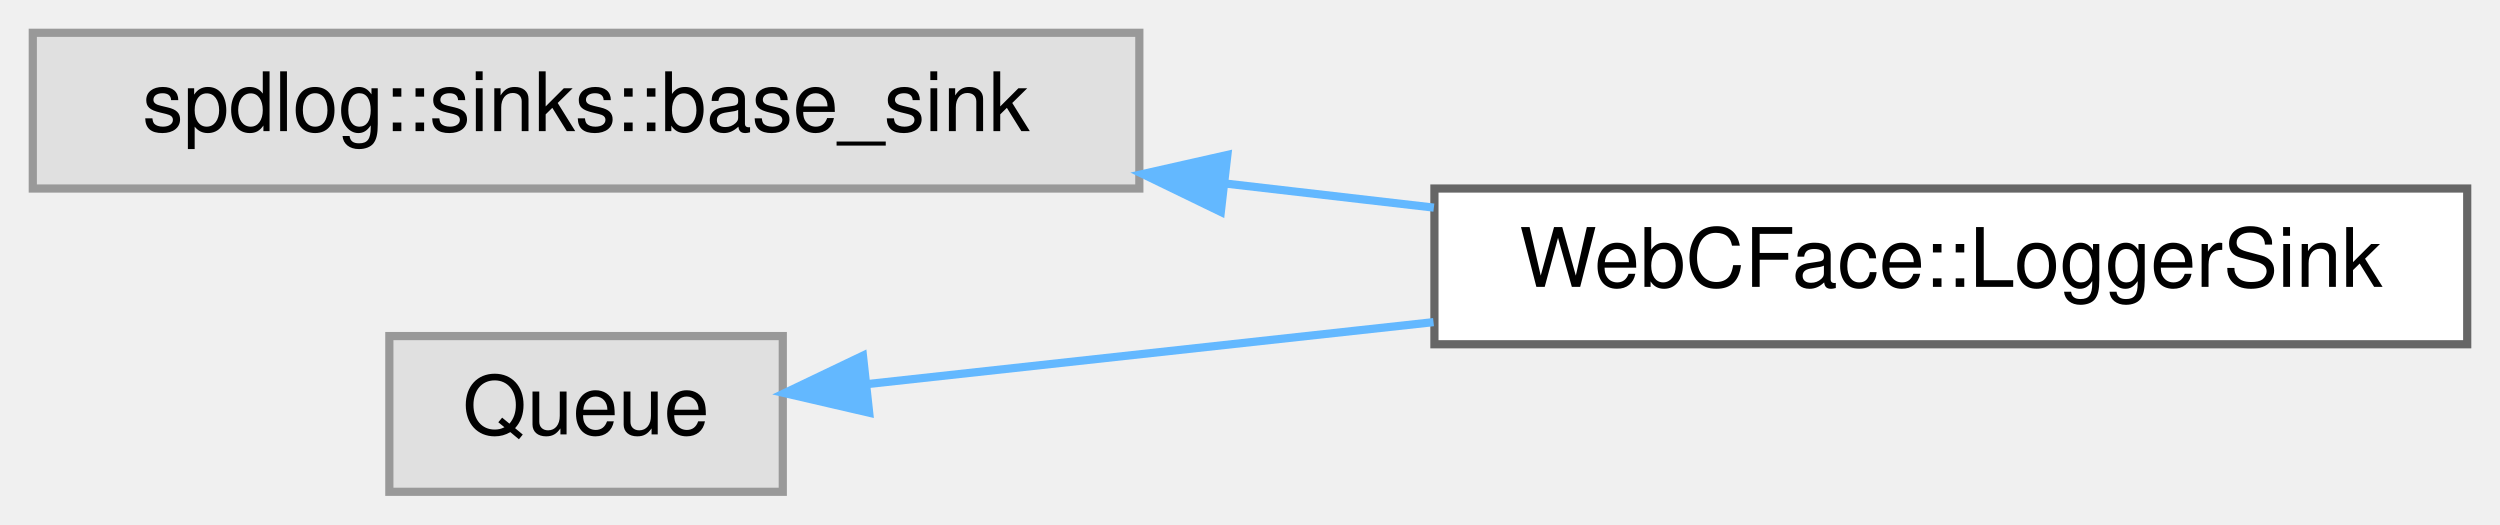
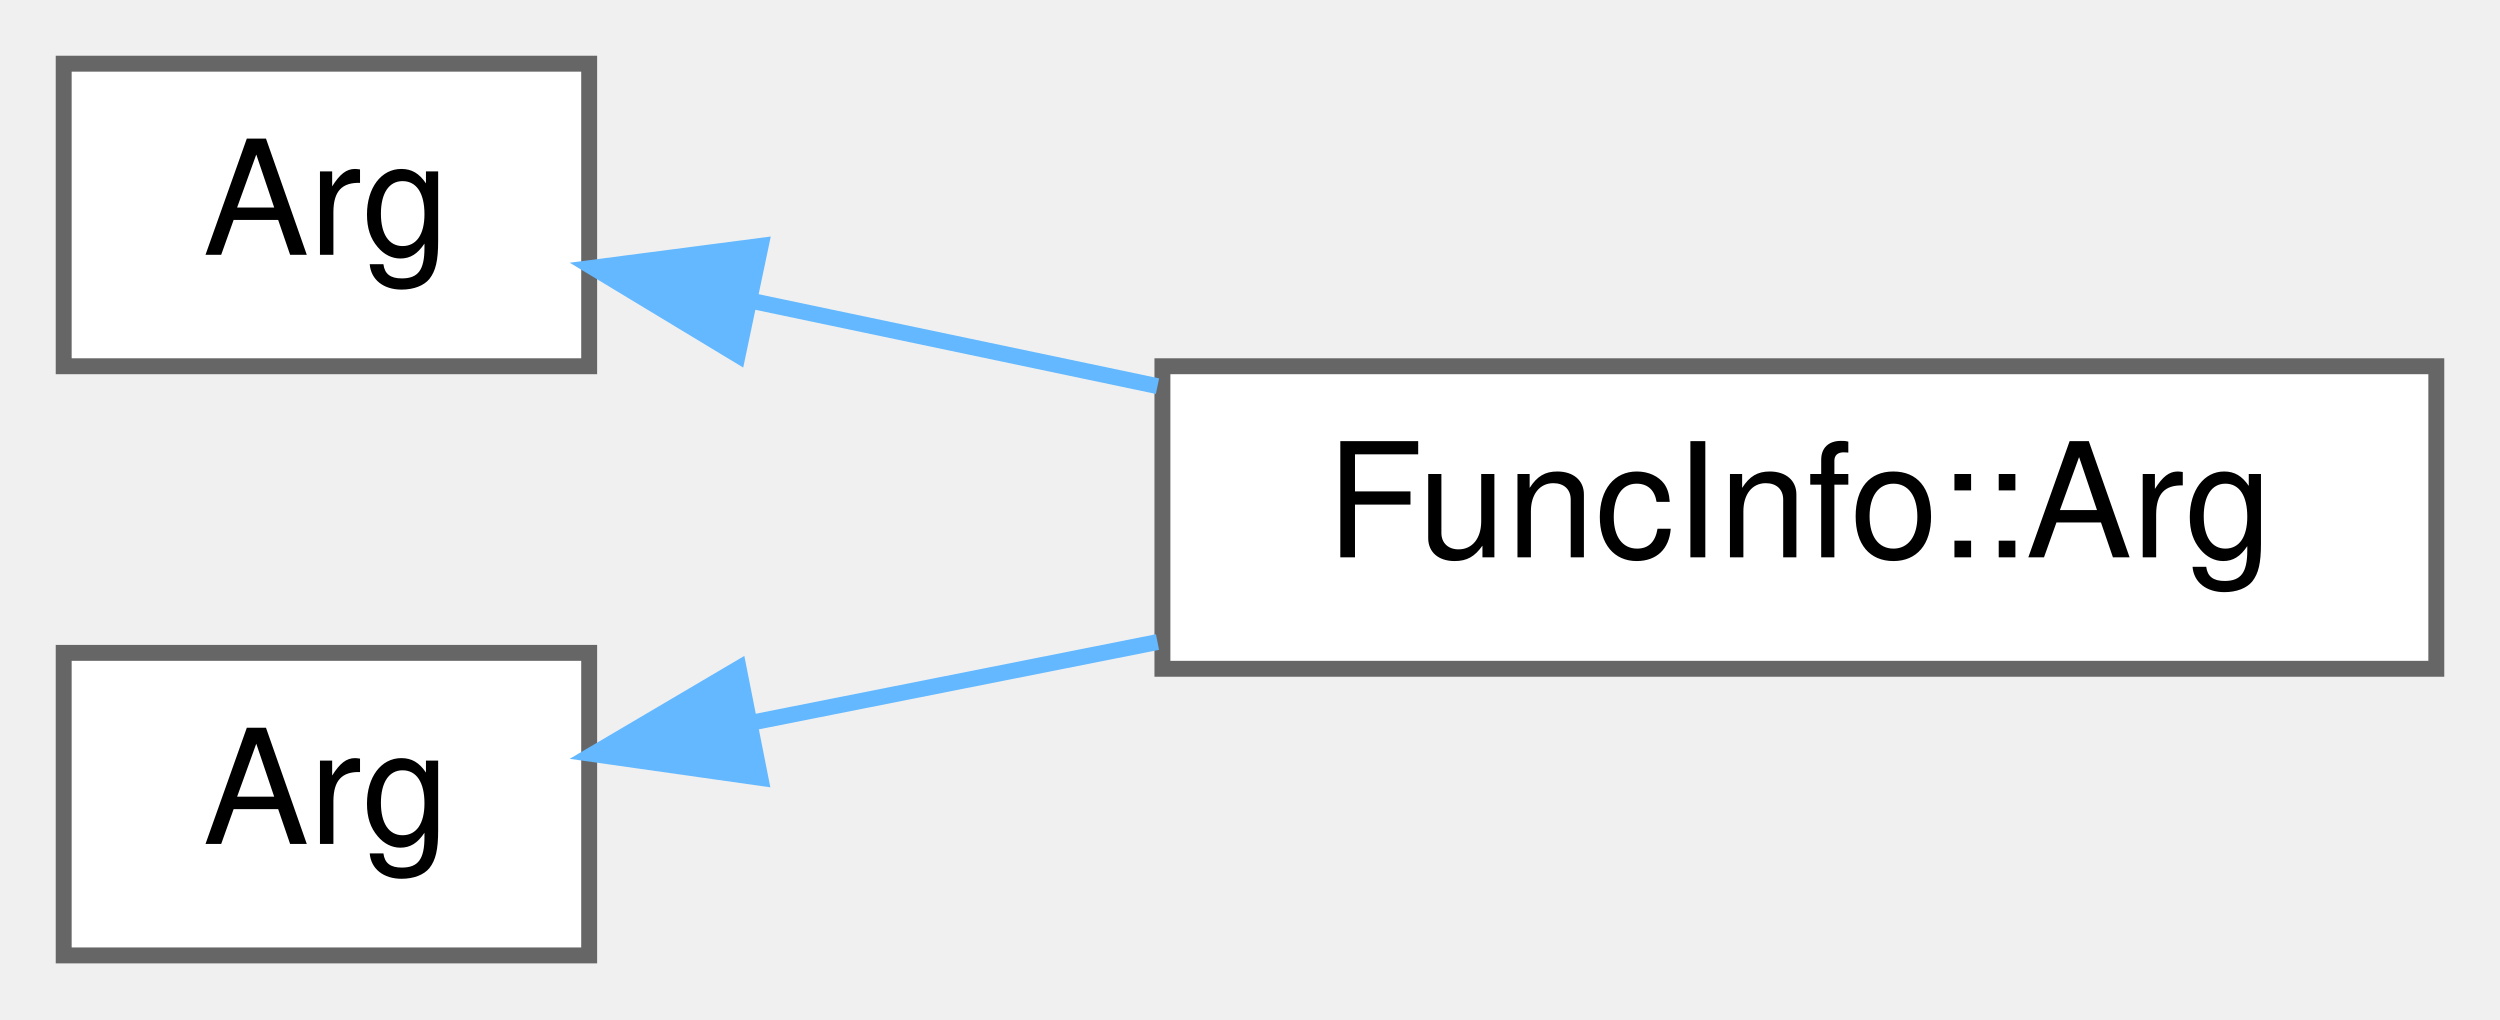
- <svg xmlns="http://www.w3.org/2000/svg" xmlns:xlink="http://www.w3.org/1999/xlink" width="305pt" height="64pt" viewBox="0.00 0.00 305.00 64.00">
+ <svg xmlns="http://www.w3.org/2000/svg" xmlns:xlink="http://www.w3.org/1999/xlink" width="157pt" height="64pt" viewBox="0.00 0.00 157.00 64.00">
  <g id="graph0" class="graph" transform="scale(1 1) rotate(0) translate(4 60)">
    <g id="Node000000" class="node">
      <g id="a_Node000000">
-         <a xlink:title=" ">
-           <polygon fill="#e0e0e0" stroke="#999999" points="135,-56 0,-56 0,-37 135,-37 135,-56" />
-           <text text-anchor="middle" x="67.5" y="-44" font-family="Helvetica,sans-Serif" font-size="10.00">spdlog::sinks::base_sink</text>
+         <a xlink:href="classWebCFace_1_1Common_1_1Arg.html" target="_top" xlink:title=" ">
+           <polygon fill="white" stroke="#666666" points="33,-56 0,-56 0,-37 33,-37 33,-56" />
+           <text text-anchor="middle" x="16.5" y="-44" font-family="Helvetica,sans-Serif" font-size="10.00">Arg</text>
        </a>
      </g>
    </g>
    <g id="Node000001" class="node">
      <g id="a_Node000001">
-         <a xlink:href="classWebCFace_1_1LoggerSink.html" target="_top" xlink:title=" ">
-           <polygon fill="white" stroke="#666666" points="297,-37 171,-37 171,-18 297,-18 297,-37" />
-           <text text-anchor="middle" x="234" y="-25" font-family="Helvetica,sans-Serif" font-size="10.00">WebCFace::LoggerSink</text>
+         <a xlink:href="structWebCFace_1_1Message_1_1FuncInfo_1_1Arg.html" target="_top" xlink:title=" ">
+           <polygon fill="white" stroke="#666666" points="149,-37 69,-37 69,-18 149,-18 149,-37" />
+           <text text-anchor="middle" x="109" y="-25" font-family="Helvetica,sans-Serif" font-size="10.00">FuncInfo::Arg</text>
        </a>
      </g>
    </g>
    <g id="edge1_Node000000_Node000001" class="edge">
      <g id="a_edge1_Node000000_Node000001">
        <a xlink:title=" ">
-           <path fill="none" stroke="#63b8ff" d="M145.4,-37.62C153.95,-36.63 162.59,-35.63 170.93,-34.67" />
-           <polygon fill="#63b8ff" stroke="#63b8ff" points="144.94,-34.15 135.41,-38.77 145.74,-41.1 144.94,-34.15" />
+           <path fill="none" stroke="#63b8ff" d="M43.32,-41.08C51.22,-39.42 60.1,-37.56 68.69,-35.75" />
+           <polygon fill="#63b8ff" stroke="#63b8ff" points="42.33,-37.71 33.26,-43.19 43.77,-44.56 42.33,-37.71" />
        </a>
      </g>
    </g>
    <g id="Node000002" class="node">
      <g id="a_Node000002">
-         <a xlink:title=" ">
-           <polygon fill="#e0e0e0" stroke="#999999" points="91.5,-19 43.5,-19 43.5,0 91.5,0 91.5,-19" />
-           <text text-anchor="middle" x="67.5" y="-7" font-family="Helvetica,sans-Serif" font-size="10.00">Queue</text>
+         <a xlink:href="classWebCFace_1_1Common_1_1Arg.html" target="_top" xlink:title=" ">
+           <polygon fill="white" stroke="#666666" points="33,-19 0,-19 0,0 33,0 33,-19" />
+           <text text-anchor="middle" x="16.5" y="-7" font-family="Helvetica,sans-Serif" font-size="10.00">Arg</text>
        </a>
      </g>
    </g>
    <g id="edge2_Node000002_Node000001" class="edge">
      <g id="a_edge2_Node000002_Node000001">
        <a xlink:title=" ">
-           <path fill="none" stroke="#63b8ff" d="M101.79,-13.14C121.62,-15.31 147.42,-18.14 170.89,-20.7" />
-           <polygon fill="#63b8ff" stroke="#63b8ff" points="102.04,-9.65 91.72,-12.04 101.28,-16.61 102.04,-9.65" />
+           <path fill="none" stroke="#63b8ff" d="M43.32,-14.64C51.22,-16.21 60.1,-17.97 68.69,-19.68" />
+           <polygon fill="#63b8ff" stroke="#63b8ff" points="43.75,-11.15 33.26,-12.64 42.39,-18.02 43.75,-11.15" />
        </a>
      </g>
    </g>
  </g>
</svg>
